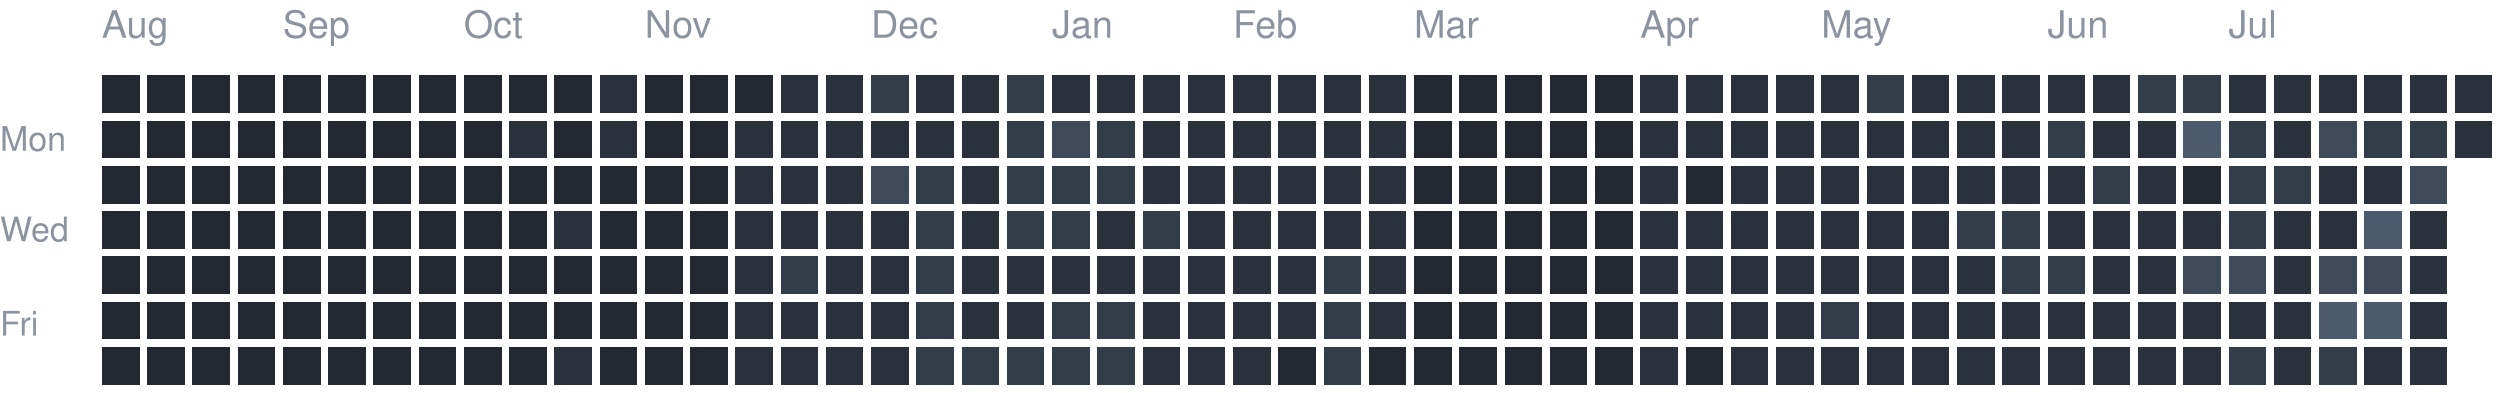
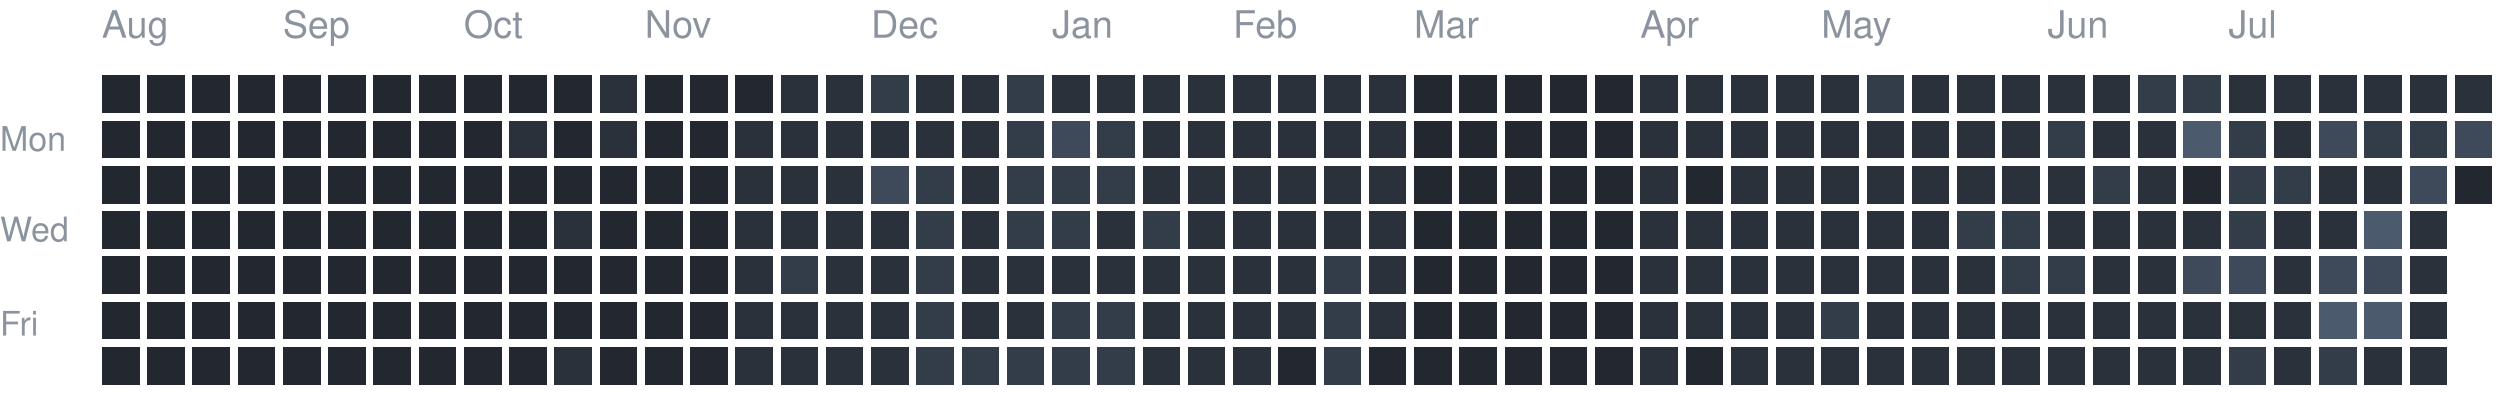
<svg xmlns="http://www.w3.org/2000/svg" version="1.1" width="663" height="104">
  <rect style="fill:#222730;shape-rendering:crispedges" data-score="0" data-date="2025-08-10" x="27" y="20" width="10" height="10" />
  <rect style="fill:#222730;shape-rendering:crispedges" data-score="0" data-date="2025-08-17" x="39" y="20" width="10" height="10" />
  <rect style="fill:#222730;shape-rendering:crispedges" data-score="0" data-date="2025-08-24" x="51" y="20" width="10" height="10" />
  <rect style="fill:#222730;shape-rendering:crispedges" data-score="0" data-date="2025-08-31" x="63" y="20" width="10" height="10" />
  <rect style="fill:#222730;shape-rendering:crispedges" data-score="0" data-date="2025-09-07" x="75" y="20" width="10" height="10" />
  <rect style="fill:#222730;shape-rendering:crispedges" data-score="0" data-date="2025-09-14" x="87" y="20" width="10" height="10" />
  <rect style="fill:#222730;shape-rendering:crispedges" data-score="0" data-date="2025-09-21" x="99" y="20" width="10" height="10" />
  <rect style="fill:#222730;shape-rendering:crispedges" data-score="0" data-date="2025-09-28" x="111" y="20" width="10" height="10" />
  <rect style="fill:#222730;shape-rendering:crispedges" data-score="0" data-date="2025-10-05" x="123" y="20" width="10" height="10" />
  <rect style="fill:#222730;shape-rendering:crispedges" data-score="0" data-date="2025-10-12" x="135" y="20" width="10" height="10" />
  <rect style="fill:#222730;shape-rendering:crispedges" data-score="0" data-date="2025-10-19" x="147" y="20" width="10" height="10" />
  <rect style="fill:#2a313b;shape-rendering:crispedges" data-score="1" data-date="2025-10-26" x="159" y="20" width="10" height="10" />
  <rect style="fill:#222730;shape-rendering:crispedges" data-score="0" data-date="2025-11-02" x="171" y="20" width="10" height="10" />
  <rect style="fill:#222730;shape-rendering:crispedges" data-score="0" data-date="2025-11-09" x="183" y="20" width="10" height="10" />
  <rect style="fill:#222730;shape-rendering:crispedges" data-score="0" data-date="2025-11-16" x="195" y="20" width="10" height="10" />
  <rect style="fill:#2a313b;shape-rendering:crispedges" data-score="1" data-date="2025-11-23" x="207" y="20" width="10" height="10" />
  <rect style="fill:#2a313b;shape-rendering:crispedges" data-score="1" data-date="2025-11-30" x="219" y="20" width="10" height="10" />
  <rect style="fill:#333c49;shape-rendering:crispedges" data-score="2" data-date="2025-12-07" x="231" y="20" width="10" height="10" />
  <rect style="fill:#2a313b;shape-rendering:crispedges" data-score="1" data-date="2025-12-14" x="243" y="20" width="10" height="10" />
  <rect style="fill:#2a313b;shape-rendering:crispedges" data-score="1" data-date="2025-12-21" x="255" y="20" width="10" height="10" />
  <rect style="fill:#333c49;shape-rendering:crispedges" data-score="2" data-date="2025-12-28" x="267" y="20" width="10" height="10" />
  <rect style="fill:#2a313b;shape-rendering:crispedges" data-score="1" data-date="2026-01-04" x="279" y="20" width="10" height="10" />
  <rect style="fill:#2a313b;shape-rendering:crispedges" data-score="1" data-date="2026-01-11" x="291" y="20" width="10" height="10" />
  <rect style="fill:#2a313b;shape-rendering:crispedges" data-score="1" data-date="2026-01-18" x="303" y="20" width="10" height="10" />
  <rect style="fill:#2a313b;shape-rendering:crispedges" data-score="1" data-date="2026-01-25" x="315" y="20" width="10" height="10" />
  <rect style="fill:#2a313b;shape-rendering:crispedges" data-score="1" data-date="2026-02-01" x="327" y="20" width="10" height="10" />
  <rect style="fill:#2a313b;shape-rendering:crispedges" data-score="1" data-date="2026-02-08" x="339" y="20" width="10" height="10" />
  <rect style="fill:#2a313b;shape-rendering:crispedges" data-score="1" data-date="2026-02-15" x="351" y="20" width="10" height="10" />
  <rect style="fill:#2a313b;shape-rendering:crispedges" data-score="1" data-date="2026-02-22" x="363" y="20" width="10" height="10" />
  <rect style="fill:#222730;shape-rendering:crispedges" data-score="0" data-date="2026-03-01" x="375" y="20" width="10" height="10" />
  <rect style="fill:#222730;shape-rendering:crispedges" data-score="0" data-date="2026-03-08" x="387" y="20" width="10" height="10" />
  <rect style="fill:#222730;shape-rendering:crispedges" data-score="0" data-date="2026-03-15" x="399" y="20" width="10" height="10" />
  <rect style="fill:#222730;shape-rendering:crispedges" data-score="0" data-date="2026-03-22" x="411" y="20" width="10" height="10" />
  <rect style="fill:#222730;shape-rendering:crispedges" data-score="0" data-date="2026-03-29" x="423" y="20" width="10" height="10" />
  <rect style="fill:#2a313b;shape-rendering:crispedges" data-score="1" data-date="2026-04-05" x="435" y="20" width="10" height="10" />
  <rect style="fill:#2a313b;shape-rendering:crispedges" data-score="1" data-date="2026-04-12" x="447" y="20" width="10" height="10" />
  <rect style="fill:#2a313b;shape-rendering:crispedges" data-score="1" data-date="2026-04-19" x="459" y="20" width="10" height="10" />
  <rect style="fill:#2a313b;shape-rendering:crispedges" data-score="1" data-date="2026-04-26" x="471" y="20" width="10" height="10" />
  <rect style="fill:#2a313b;shape-rendering:crispedges" data-score="1" data-date="2026-05-03" x="483" y="20" width="10" height="10" />
  <rect style="fill:#333c49;shape-rendering:crispedges" data-score="2" data-date="2026-05-10" x="495" y="20" width="10" height="10" />
  <rect style="fill:#2a313b;shape-rendering:crispedges" data-score="1" data-date="2026-05-17" x="507" y="20" width="10" height="10" />
  <rect style="fill:#2a313b;shape-rendering:crispedges" data-score="1" data-date="2026-05-24" x="519" y="20" width="10" height="10" />
  <rect style="fill:#2a313b;shape-rendering:crispedges" data-score="1" data-date="2026-05-31" x="531" y="20" width="10" height="10" />
  <rect style="fill:#2a313b;shape-rendering:crispedges" data-score="1" data-date="2026-06-07" x="543" y="20" width="10" height="10" />
  <rect style="fill:#2a313b;shape-rendering:crispedges" data-score="1" data-date="2026-06-14" x="555" y="20" width="10" height="10" />
  <rect style="fill:#333c49;shape-rendering:crispedges" data-score="2" data-date="2026-06-21" x="567" y="20" width="10" height="10" />
  <rect style="fill:#333c49;shape-rendering:crispedges" data-score="2" data-date="2026-06-28" x="579" y="20" width="10" height="10" />
  <rect style="fill:#2a313b;shape-rendering:crispedges" data-score="1" data-date="2026-07-05" x="591" y="20" width="10" height="10" />
  <rect style="fill:#2a313b;shape-rendering:crispedges" data-score="1" data-date="2026-07-12" x="603" y="20" width="10" height="10" />
  <rect style="fill:#2a313b;shape-rendering:crispedges" data-score="1" data-date="2026-07-19" x="615" y="20" width="10" height="10" />
  <rect style="fill:#2a313b;shape-rendering:crispedges" data-score="1" data-date="2026-07-26" x="627" y="20" width="10" height="10" />
  <rect style="fill:#2a313b;shape-rendering:crispedges" data-score="1" data-date="2026-08-02" x="639" y="20" width="10" height="10" />
  <rect style="fill:#2a313b;shape-rendering:crispedges" data-score="1" data-date="2026-08-09" x="651" y="20" width="10" height="10" />
  <rect style="fill:#222730;shape-rendering:crispedges" data-score="0" data-date="2025-08-11" x="27" y="32" width="10" height="10" />
  <rect style="fill:#222730;shape-rendering:crispedges" data-score="0" data-date="2025-08-18" x="39" y="32" width="10" height="10" />
  <rect style="fill:#222730;shape-rendering:crispedges" data-score="0" data-date="2025-08-25" x="51" y="32" width="10" height="10" />
  <rect style="fill:#222730;shape-rendering:crispedges" data-score="0" data-date="2025-09-01" x="63" y="32" width="10" height="10" />
  <rect style="fill:#222730;shape-rendering:crispedges" data-score="0" data-date="2025-09-08" x="75" y="32" width="10" height="10" />
  <rect style="fill:#222730;shape-rendering:crispedges" data-score="0" data-date="2025-09-15" x="87" y="32" width="10" height="10" />
  <rect style="fill:#222730;shape-rendering:crispedges" data-score="0" data-date="2025-09-22" x="99" y="32" width="10" height="10" />
  <rect style="fill:#222730;shape-rendering:crispedges" data-score="0" data-date="2025-09-29" x="111" y="32" width="10" height="10" />
  <rect style="fill:#222730;shape-rendering:crispedges" data-score="0" data-date="2025-10-06" x="123" y="32" width="10" height="10" />
  <rect style="fill:#2a313b;shape-rendering:crispedges" data-score="1" data-date="2025-10-13" x="135" y="32" width="10" height="10" />
  <rect style="fill:#222730;shape-rendering:crispedges" data-score="0" data-date="2025-10-20" x="147" y="32" width="10" height="10" />
  <rect style="fill:#2a313b;shape-rendering:crispedges" data-score="1" data-date="2025-10-27" x="159" y="32" width="10" height="10" />
  <rect style="fill:#222730;shape-rendering:crispedges" data-score="0" data-date="2025-11-03" x="171" y="32" width="10" height="10" />
  <rect style="fill:#222730;shape-rendering:crispedges" data-score="0" data-date="2025-11-10" x="183" y="32" width="10" height="10" />
  <rect style="fill:#2a313b;shape-rendering:crispedges" data-score="1" data-date="2025-11-17" x="195" y="32" width="10" height="10" />
  <rect style="fill:#2a313b;shape-rendering:crispedges" data-score="1" data-date="2025-11-24" x="207" y="32" width="10" height="10" />
  <rect style="fill:#2a313b;shape-rendering:crispedges" data-score="1" data-date="2025-12-01" x="219" y="32" width="10" height="10" />
  <rect style="fill:#2a313b;shape-rendering:crispedges" data-score="1" data-date="2025-12-08" x="231" y="32" width="10" height="10" />
  <rect style="fill:#2a313b;shape-rendering:crispedges" data-score="1" data-date="2025-12-15" x="243" y="32" width="10" height="10" />
  <rect style="fill:#2a313b;shape-rendering:crispedges" data-score="1" data-date="2025-12-22" x="255" y="32" width="10" height="10" />
  <rect style="fill:#333c49;shape-rendering:crispedges" data-score="2" data-date="2025-12-29" x="267" y="32" width="10" height="10" />
  <rect style="fill:#3e4959;shape-rendering:crispedges" data-score="3" data-date="2026-01-05" x="279" y="32" width="10" height="10" />
  <rect style="fill:#333c49;shape-rendering:crispedges" data-score="2" data-date="2026-01-12" x="291" y="32" width="10" height="10" />
  <rect style="fill:#2a313b;shape-rendering:crispedges" data-score="1" data-date="2026-01-19" x="303" y="32" width="10" height="10" />
  <rect style="fill:#2a313b;shape-rendering:crispedges" data-score="1" data-date="2026-01-26" x="315" y="32" width="10" height="10" />
  <rect style="fill:#2a313b;shape-rendering:crispedges" data-score="1" data-date="2026-02-02" x="327" y="32" width="10" height="10" />
  <rect style="fill:#2a313b;shape-rendering:crispedges" data-score="1" data-date="2026-02-09" x="339" y="32" width="10" height="10" />
  <rect style="fill:#2a313b;shape-rendering:crispedges" data-score="1" data-date="2026-02-16" x="351" y="32" width="10" height="10" />
  <rect style="fill:#2a313b;shape-rendering:crispedges" data-score="1" data-date="2026-02-23" x="363" y="32" width="10" height="10" />
  <rect style="fill:#222730;shape-rendering:crispedges" data-score="0" data-date="2026-03-02" x="375" y="32" width="10" height="10" />
  <rect style="fill:#222730;shape-rendering:crispedges" data-score="0" data-date="2026-03-09" x="387" y="32" width="10" height="10" />
  <rect style="fill:#222730;shape-rendering:crispedges" data-score="0" data-date="2026-03-16" x="399" y="32" width="10" height="10" />
  <rect style="fill:#222730;shape-rendering:crispedges" data-score="0" data-date="2026-03-23" x="411" y="32" width="10" height="10" />
  <rect style="fill:#222730;shape-rendering:crispedges" data-score="0" data-date="2026-03-30" x="423" y="32" width="10" height="10" />
  <rect style="fill:#2a313b;shape-rendering:crispedges" data-score="1" data-date="2026-04-06" x="435" y="32" width="10" height="10" />
  <rect style="fill:#2a313b;shape-rendering:crispedges" data-score="1" data-date="2026-04-13" x="447" y="32" width="10" height="10" />
  <rect style="fill:#2a313b;shape-rendering:crispedges" data-score="1" data-date="2026-04-20" x="459" y="32" width="10" height="10" />
  <rect style="fill:#2a313b;shape-rendering:crispedges" data-score="1" data-date="2026-04-27" x="471" y="32" width="10" height="10" />
  <rect style="fill:#2a313b;shape-rendering:crispedges" data-score="1" data-date="2026-05-04" x="483" y="32" width="10" height="10" />
  <rect style="fill:#2a313b;shape-rendering:crispedges" data-score="1" data-date="2026-05-11" x="495" y="32" width="10" height="10" />
  <rect style="fill:#2a313b;shape-rendering:crispedges" data-score="1" data-date="2026-05-18" x="507" y="32" width="10" height="10" />
  <rect style="fill:#2a313b;shape-rendering:crispedges" data-score="1" data-date="2026-05-25" x="519" y="32" width="10" height="10" />
  <rect style="fill:#2a313b;shape-rendering:crispedges" data-score="1" data-date="2026-06-01" x="531" y="32" width="10" height="10" />
  <rect style="fill:#333c49;shape-rendering:crispedges" data-score="2" data-date="2026-06-08" x="543" y="32" width="10" height="10" />
  <rect style="fill:#2a313b;shape-rendering:crispedges" data-score="1" data-date="2026-06-15" x="555" y="32" width="10" height="10" />
  <rect style="fill:#2a313b;shape-rendering:crispedges" data-score="1" data-date="2026-06-22" x="567" y="32" width="10" height="10" />
  <rect style="fill:#4b5a6d;shape-rendering:crispedges" data-score="4" data-date="2026-06-29" x="579" y="32" width="10" height="10" />
  <rect style="fill:#333c49;shape-rendering:crispedges" data-score="2" data-date="2026-07-06" x="591" y="32" width="10" height="10" />
  <rect style="fill:#2a313b;shape-rendering:crispedges" data-score="1" data-date="2026-07-13" x="603" y="32" width="10" height="10" />
  <rect style="fill:#3e4959;shape-rendering:crispedges" data-score="3" data-date="2026-07-20" x="615" y="32" width="10" height="10" />
  <rect style="fill:#333c49;shape-rendering:crispedges" data-score="2" data-date="2026-07-27" x="627" y="32" width="10" height="10" />
  <rect style="fill:#333c49;shape-rendering:crispedges" data-score="2" data-date="2026-08-03" x="639" y="32" width="10" height="10" />
-   <rect style="fill:#2a313b;shape-rendering:crispedges" data-score="1" data-date="2026-08-10" x="651" y="32" width="10" height="10" />
+   <rect style="fill:#3e4959;shape-rendering:crispedges" data-score="3" data-date="2026-08-10" x="651" y="32" width="10" height="10" />
  <rect style="fill:#222730;shape-rendering:crispedges" data-score="0" data-date="2025-08-12" x="27" y="44" width="10" height="10" />
  <rect style="fill:#222730;shape-rendering:crispedges" data-score="0" data-date="2025-08-19" x="39" y="44" width="10" height="10" />
  <rect style="fill:#222730;shape-rendering:crispedges" data-score="0" data-date="2025-08-26" x="51" y="44" width="10" height="10" />
  <rect style="fill:#222730;shape-rendering:crispedges" data-score="0" data-date="2025-09-02" x="63" y="44" width="10" height="10" />
  <rect style="fill:#222730;shape-rendering:crispedges" data-score="0" data-date="2025-09-09" x="75" y="44" width="10" height="10" />
  <rect style="fill:#222730;shape-rendering:crispedges" data-score="0" data-date="2025-09-16" x="87" y="44" width="10" height="10" />
  <rect style="fill:#222730;shape-rendering:crispedges" data-score="0" data-date="2025-09-23" x="99" y="44" width="10" height="10" />
  <rect style="fill:#222730;shape-rendering:crispedges" data-score="0" data-date="2025-09-30" x="111" y="44" width="10" height="10" />
  <rect style="fill:#222730;shape-rendering:crispedges" data-score="0" data-date="2025-10-07" x="123" y="44" width="10" height="10" />
  <rect style="fill:#222730;shape-rendering:crispedges" data-score="0" data-date="2025-10-14" x="135" y="44" width="10" height="10" />
  <rect style="fill:#222730;shape-rendering:crispedges" data-score="0" data-date="2025-10-21" x="147" y="44" width="10" height="10" />
  <rect style="fill:#222730;shape-rendering:crispedges" data-score="0" data-date="2025-10-28" x="159" y="44" width="10" height="10" />
  <rect style="fill:#222730;shape-rendering:crispedges" data-score="0" data-date="2025-11-04" x="171" y="44" width="10" height="10" />
  <rect style="fill:#222730;shape-rendering:crispedges" data-score="0" data-date="2025-11-11" x="183" y="44" width="10" height="10" />
  <rect style="fill:#2a313b;shape-rendering:crispedges" data-score="1" data-date="2025-11-18" x="195" y="44" width="10" height="10" />
  <rect style="fill:#2a313b;shape-rendering:crispedges" data-score="1" data-date="2025-11-25" x="207" y="44" width="10" height="10" />
  <rect style="fill:#2a313b;shape-rendering:crispedges" data-score="1" data-date="2025-12-02" x="219" y="44" width="10" height="10" />
  <rect style="fill:#3e4959;shape-rendering:crispedges" data-score="3" data-date="2025-12-09" x="231" y="44" width="10" height="10" />
  <rect style="fill:#333c49;shape-rendering:crispedges" data-score="2" data-date="2025-12-16" x="243" y="44" width="10" height="10" />
  <rect style="fill:#2a313b;shape-rendering:crispedges" data-score="1" data-date="2025-12-23" x="255" y="44" width="10" height="10" />
  <rect style="fill:#333c49;shape-rendering:crispedges" data-score="2" data-date="2025-12-30" x="267" y="44" width="10" height="10" />
  <rect style="fill:#333c49;shape-rendering:crispedges" data-score="2" data-date="2026-01-06" x="279" y="44" width="10" height="10" />
  <rect style="fill:#333c49;shape-rendering:crispedges" data-score="2" data-date="2026-01-13" x="291" y="44" width="10" height="10" />
  <rect style="fill:#2a313b;shape-rendering:crispedges" data-score="1" data-date="2026-01-20" x="303" y="44" width="10" height="10" />
  <rect style="fill:#2a313b;shape-rendering:crispedges" data-score="1" data-date="2026-01-27" x="315" y="44" width="10" height="10" />
  <rect style="fill:#2a313b;shape-rendering:crispedges" data-score="1" data-date="2026-02-03" x="327" y="44" width="10" height="10" />
  <rect style="fill:#2a313b;shape-rendering:crispedges" data-score="1" data-date="2026-02-10" x="339" y="44" width="10" height="10" />
  <rect style="fill:#2a313b;shape-rendering:crispedges" data-score="1" data-date="2026-02-17" x="351" y="44" width="10" height="10" />
  <rect style="fill:#2a313b;shape-rendering:crispedges" data-score="1" data-date="2026-02-24" x="363" y="44" width="10" height="10" />
  <rect style="fill:#222730;shape-rendering:crispedges" data-score="0" data-date="2026-03-03" x="375" y="44" width="10" height="10" />
  <rect style="fill:#222730;shape-rendering:crispedges" data-score="0" data-date="2026-03-10" x="387" y="44" width="10" height="10" />
  <rect style="fill:#222730;shape-rendering:crispedges" data-score="0" data-date="2026-03-17" x="399" y="44" width="10" height="10" />
  <rect style="fill:#222730;shape-rendering:crispedges" data-score="0" data-date="2026-03-24" x="411" y="44" width="10" height="10" />
  <rect style="fill:#222730;shape-rendering:crispedges" data-score="0" data-date="2026-03-31" x="423" y="44" width="10" height="10" />
  <rect style="fill:#2a313b;shape-rendering:crispedges" data-score="1" data-date="2026-04-07" x="435" y="44" width="10" height="10" />
  <rect style="fill:#222730;shape-rendering:crispedges" data-score="0" data-date="2026-04-14" x="447" y="44" width="10" height="10" />
  <rect style="fill:#2a313b;shape-rendering:crispedges" data-score="1" data-date="2026-04-21" x="459" y="44" width="10" height="10" />
  <rect style="fill:#2a313b;shape-rendering:crispedges" data-score="1" data-date="2026-04-28" x="471" y="44" width="10" height="10" />
  <rect style="fill:#2a313b;shape-rendering:crispedges" data-score="1" data-date="2026-05-05" x="483" y="44" width="10" height="10" />
  <rect style="fill:#2a313b;shape-rendering:crispedges" data-score="1" data-date="2026-05-12" x="495" y="44" width="10" height="10" />
  <rect style="fill:#2a313b;shape-rendering:crispedges" data-score="1" data-date="2026-05-19" x="507" y="44" width="10" height="10" />
  <rect style="fill:#2a313b;shape-rendering:crispedges" data-score="1" data-date="2026-05-26" x="519" y="44" width="10" height="10" />
  <rect style="fill:#2a313b;shape-rendering:crispedges" data-score="1" data-date="2026-06-02" x="531" y="44" width="10" height="10" />
  <rect style="fill:#2a313b;shape-rendering:crispedges" data-score="1" data-date="2026-06-09" x="543" y="44" width="10" height="10" />
  <rect style="fill:#333c49;shape-rendering:crispedges" data-score="2" data-date="2026-06-16" x="555" y="44" width="10" height="10" />
  <rect style="fill:#2a313b;shape-rendering:crispedges" data-score="1" data-date="2026-06-23" x="567" y="44" width="10" height="10" />
  <rect style="fill:#222730;shape-rendering:crispedges" data-score="0" data-date="2026-06-30" x="579" y="44" width="10" height="10" />
  <rect style="fill:#333c49;shape-rendering:crispedges" data-score="2" data-date="2026-07-07" x="591" y="44" width="10" height="10" />
  <rect style="fill:#333c49;shape-rendering:crispedges" data-score="2" data-date="2026-07-14" x="603" y="44" width="10" height="10" />
  <rect style="fill:#2a313b;shape-rendering:crispedges" data-score="1" data-date="2026-07-21" x="615" y="44" width="10" height="10" />
  <rect style="fill:#2a313b;shape-rendering:crispedges" data-score="1" data-date="2026-07-28" x="627" y="44" width="10" height="10" />
  <rect style="fill:#3e4959;shape-rendering:crispedges" data-score="3" data-date="2026-08-04" x="639" y="44" width="10" height="10" />
+   <rect style="fill:#222730;shape-rendering:crispedges" data-score="0" data-date="2026-08-11" x="651" y="44" width="10" height="10" />
  <rect style="fill:#222730;shape-rendering:crispedges" data-score="0" data-date="2025-08-13" x="27" y="56" width="10" height="10" />
  <rect style="fill:#222730;shape-rendering:crispedges" data-score="0" data-date="2025-08-20" x="39" y="56" width="10" height="10" />
  <rect style="fill:#222730;shape-rendering:crispedges" data-score="0" data-date="2025-08-27" x="51" y="56" width="10" height="10" />
  <rect style="fill:#222730;shape-rendering:crispedges" data-score="0" data-date="2025-09-03" x="63" y="56" width="10" height="10" />
  <rect style="fill:#222730;shape-rendering:crispedges" data-score="0" data-date="2025-09-10" x="75" y="56" width="10" height="10" />
  <rect style="fill:#222730;shape-rendering:crispedges" data-score="0" data-date="2025-09-17" x="87" y="56" width="10" height="10" />
  <rect style="fill:#222730;shape-rendering:crispedges" data-score="0" data-date="2025-09-24" x="99" y="56" width="10" height="10" />
  <rect style="fill:#222730;shape-rendering:crispedges" data-score="0" data-date="2025-10-01" x="111" y="56" width="10" height="10" />
  <rect style="fill:#222730;shape-rendering:crispedges" data-score="0" data-date="2025-10-08" x="123" y="56" width="10" height="10" />
  <rect style="fill:#222730;shape-rendering:crispedges" data-score="0" data-date="2025-10-15" x="135" y="56" width="10" height="10" />
  <rect style="fill:#2a313b;shape-rendering:crispedges" data-score="1" data-date="2025-10-22" x="147" y="56" width="10" height="10" />
  <rect style="fill:#222730;shape-rendering:crispedges" data-score="0" data-date="2025-10-29" x="159" y="56" width="10" height="10" />
  <rect style="fill:#222730;shape-rendering:crispedges" data-score="0" data-date="2025-11-05" x="171" y="56" width="10" height="10" />
  <rect style="fill:#222730;shape-rendering:crispedges" data-score="0" data-date="2025-11-12" x="183" y="56" width="10" height="10" />
  <rect style="fill:#2a313b;shape-rendering:crispedges" data-score="1" data-date="2025-11-19" x="195" y="56" width="10" height="10" />
  <rect style="fill:#2a313b;shape-rendering:crispedges" data-score="1" data-date="2025-11-26" x="207" y="56" width="10" height="10" />
  <rect style="fill:#2a313b;shape-rendering:crispedges" data-score="1" data-date="2025-12-03" x="219" y="56" width="10" height="10" />
  <rect style="fill:#2a313b;shape-rendering:crispedges" data-score="1" data-date="2025-12-10" x="231" y="56" width="10" height="10" />
  <rect style="fill:#333c49;shape-rendering:crispedges" data-score="2" data-date="2025-12-17" x="243" y="56" width="10" height="10" />
  <rect style="fill:#2a313b;shape-rendering:crispedges" data-score="1" data-date="2025-12-24" x="255" y="56" width="10" height="10" />
  <rect style="fill:#333c49;shape-rendering:crispedges" data-score="2" data-date="2025-12-31" x="267" y="56" width="10" height="10" />
  <rect style="fill:#333c49;shape-rendering:crispedges" data-score="2" data-date="2026-01-07" x="279" y="56" width="10" height="10" />
  <rect style="fill:#2a313b;shape-rendering:crispedges" data-score="1" data-date="2026-01-14" x="291" y="56" width="10" height="10" />
  <rect style="fill:#333c49;shape-rendering:crispedges" data-score="2" data-date="2026-01-21" x="303" y="56" width="10" height="10" />
  <rect style="fill:#2a313b;shape-rendering:crispedges" data-score="1" data-date="2026-01-28" x="315" y="56" width="10" height="10" />
  <rect style="fill:#2a313b;shape-rendering:crispedges" data-score="1" data-date="2026-02-04" x="327" y="56" width="10" height="10" />
  <rect style="fill:#2a313b;shape-rendering:crispedges" data-score="1" data-date="2026-02-11" x="339" y="56" width="10" height="10" />
  <rect style="fill:#2a313b;shape-rendering:crispedges" data-score="1" data-date="2026-02-18" x="351" y="56" width="10" height="10" />
  <rect style="fill:#2a313b;shape-rendering:crispedges" data-score="1" data-date="2026-02-25" x="363" y="56" width="10" height="10" />
  <rect style="fill:#222730;shape-rendering:crispedges" data-score="0" data-date="2026-03-04" x="375" y="56" width="10" height="10" />
  <rect style="fill:#222730;shape-rendering:crispedges" data-score="0" data-date="2026-03-11" x="387" y="56" width="10" height="10" />
  <rect style="fill:#222730;shape-rendering:crispedges" data-score="0" data-date="2026-03-18" x="399" y="56" width="10" height="10" />
  <rect style="fill:#222730;shape-rendering:crispedges" data-score="0" data-date="2026-03-25" x="411" y="56" width="10" height="10" />
  <rect style="fill:#222730;shape-rendering:crispedges" data-score="0" data-date="2026-04-01" x="423" y="56" width="10" height="10" />
  <rect style="fill:#2a313b;shape-rendering:crispedges" data-score="1" data-date="2026-04-08" x="435" y="56" width="10" height="10" />
  <rect style="fill:#2a313b;shape-rendering:crispedges" data-score="1" data-date="2026-04-15" x="447" y="56" width="10" height="10" />
  <rect style="fill:#2a313b;shape-rendering:crispedges" data-score="1" data-date="2026-04-22" x="459" y="56" width="10" height="10" />
  <rect style="fill:#2a313b;shape-rendering:crispedges" data-score="1" data-date="2026-04-29" x="471" y="56" width="10" height="10" />
  <rect style="fill:#2a313b;shape-rendering:crispedges" data-score="1" data-date="2026-05-06" x="483" y="56" width="10" height="10" />
  <rect style="fill:#2a313b;shape-rendering:crispedges" data-score="1" data-date="2026-05-13" x="495" y="56" width="10" height="10" />
  <rect style="fill:#2a313b;shape-rendering:crispedges" data-score="1" data-date="2026-05-20" x="507" y="56" width="10" height="10" />
  <rect style="fill:#333c49;shape-rendering:crispedges" data-score="2" data-date="2026-05-27" x="519" y="56" width="10" height="10" />
  <rect style="fill:#333c49;shape-rendering:crispedges" data-score="2" data-date="2026-06-03" x="531" y="56" width="10" height="10" />
  <rect style="fill:#2a313b;shape-rendering:crispedges" data-score="1" data-date="2026-06-10" x="543" y="56" width="10" height="10" />
  <rect style="fill:#2a313b;shape-rendering:crispedges" data-score="1" data-date="2026-06-17" x="555" y="56" width="10" height="10" />
  <rect style="fill:#2a313b;shape-rendering:crispedges" data-score="1" data-date="2026-06-24" x="567" y="56" width="10" height="10" />
  <rect style="fill:#2a313b;shape-rendering:crispedges" data-score="1" data-date="2026-07-01" x="579" y="56" width="10" height="10" />
  <rect style="fill:#333c49;shape-rendering:crispedges" data-score="2" data-date="2026-07-08" x="591" y="56" width="10" height="10" />
  <rect style="fill:#2a313b;shape-rendering:crispedges" data-score="1" data-date="2026-07-15" x="603" y="56" width="10" height="10" />
  <rect style="fill:#2a313b;shape-rendering:crispedges" data-score="1" data-date="2026-07-22" x="615" y="56" width="10" height="10" />
  <rect style="fill:#4b5a6d;shape-rendering:crispedges" data-score="4" data-date="2026-07-29" x="627" y="56" width="10" height="10" />
  <rect style="fill:#2a313b;shape-rendering:crispedges" data-score="1" data-date="2026-08-05" x="639" y="56" width="10" height="10" />
  <rect style="fill:#222730;shape-rendering:crispedges" data-score="0" data-date="2025-08-14" x="27" y="68" width="10" height="10" />
  <rect style="fill:#222730;shape-rendering:crispedges" data-score="0" data-date="2025-08-21" x="39" y="68" width="10" height="10" />
  <rect style="fill:#222730;shape-rendering:crispedges" data-score="0" data-date="2025-08-28" x="51" y="68" width="10" height="10" />
  <rect style="fill:#222730;shape-rendering:crispedges" data-score="0" data-date="2025-09-04" x="63" y="68" width="10" height="10" />
  <rect style="fill:#222730;shape-rendering:crispedges" data-score="0" data-date="2025-09-11" x="75" y="68" width="10" height="10" />
  <rect style="fill:#222730;shape-rendering:crispedges" data-score="0" data-date="2025-09-18" x="87" y="68" width="10" height="10" />
  <rect style="fill:#222730;shape-rendering:crispedges" data-score="0" data-date="2025-09-25" x="99" y="68" width="10" height="10" />
  <rect style="fill:#222730;shape-rendering:crispedges" data-score="0" data-date="2025-10-02" x="111" y="68" width="10" height="10" />
  <rect style="fill:#222730;shape-rendering:crispedges" data-score="0" data-date="2025-10-09" x="123" y="68" width="10" height="10" />
  <rect style="fill:#222730;shape-rendering:crispedges" data-score="0" data-date="2025-10-16" x="135" y="68" width="10" height="10" />
  <rect style="fill:#222730;shape-rendering:crispedges" data-score="0" data-date="2025-10-23" x="147" y="68" width="10" height="10" />
  <rect style="fill:#222730;shape-rendering:crispedges" data-score="0" data-date="2025-10-30" x="159" y="68" width="10" height="10" />
  <rect style="fill:#222730;shape-rendering:crispedges" data-score="0" data-date="2025-11-06" x="171" y="68" width="10" height="10" />
  <rect style="fill:#222730;shape-rendering:crispedges" data-score="0" data-date="2025-11-13" x="183" y="68" width="10" height="10" />
  <rect style="fill:#2a313b;shape-rendering:crispedges" data-score="1" data-date="2025-11-20" x="195" y="68" width="10" height="10" />
  <rect style="fill:#333c49;shape-rendering:crispedges" data-score="2" data-date="2025-11-27" x="207" y="68" width="10" height="10" />
  <rect style="fill:#2a313b;shape-rendering:crispedges" data-score="1" data-date="2025-12-04" x="219" y="68" width="10" height="10" />
  <rect style="fill:#2a313b;shape-rendering:crispedges" data-score="1" data-date="2025-12-11" x="231" y="68" width="10" height="10" />
  <rect style="fill:#333c49;shape-rendering:crispedges" data-score="2" data-date="2025-12-18" x="243" y="68" width="10" height="10" />
  <rect style="fill:#2a313b;shape-rendering:crispedges" data-score="1" data-date="2025-12-25" x="255" y="68" width="10" height="10" />
  <rect style="fill:#2a313b;shape-rendering:crispedges" data-score="1" data-date="2026-01-01" x="267" y="68" width="10" height="10" />
  <rect style="fill:#2a313b;shape-rendering:crispedges" data-score="1" data-date="2026-01-08" x="279" y="68" width="10" height="10" />
  <rect style="fill:#2a313b;shape-rendering:crispedges" data-score="1" data-date="2026-01-15" x="291" y="68" width="10" height="10" />
  <rect style="fill:#2a313b;shape-rendering:crispedges" data-score="1" data-date="2026-01-22" x="303" y="68" width="10" height="10" />
  <rect style="fill:#2a313b;shape-rendering:crispedges" data-score="1" data-date="2026-01-29" x="315" y="68" width="10" height="10" />
  <rect style="fill:#2a313b;shape-rendering:crispedges" data-score="1" data-date="2026-02-05" x="327" y="68" width="10" height="10" />
  <rect style="fill:#2a313b;shape-rendering:crispedges" data-score="1" data-date="2026-02-12" x="339" y="68" width="10" height="10" />
  <rect style="fill:#333c49;shape-rendering:crispedges" data-score="2" data-date="2026-02-19" x="351" y="68" width="10" height="10" />
  <rect style="fill:#2a313b;shape-rendering:crispedges" data-score="1" data-date="2026-02-26" x="363" y="68" width="10" height="10" />
  <rect style="fill:#222730;shape-rendering:crispedges" data-score="0" data-date="2026-03-05" x="375" y="68" width="10" height="10" />
  <rect style="fill:#222730;shape-rendering:crispedges" data-score="0" data-date="2026-03-12" x="387" y="68" width="10" height="10" />
  <rect style="fill:#222730;shape-rendering:crispedges" data-score="0" data-date="2026-03-19" x="399" y="68" width="10" height="10" />
  <rect style="fill:#222730;shape-rendering:crispedges" data-score="0" data-date="2026-03-26" x="411" y="68" width="10" height="10" />
  <rect style="fill:#222730;shape-rendering:crispedges" data-score="0" data-date="2026-04-02" x="423" y="68" width="10" height="10" />
  <rect style="fill:#2a313b;shape-rendering:crispedges" data-score="1" data-date="2026-04-09" x="435" y="68" width="10" height="10" />
  <rect style="fill:#2a313b;shape-rendering:crispedges" data-score="1" data-date="2026-04-16" x="447" y="68" width="10" height="10" />
  <rect style="fill:#2a313b;shape-rendering:crispedges" data-score="1" data-date="2026-04-23" x="459" y="68" width="10" height="10" />
  <rect style="fill:#2a313b;shape-rendering:crispedges" data-score="1" data-date="2026-04-30" x="471" y="68" width="10" height="10" />
  <rect style="fill:#2a313b;shape-rendering:crispedges" data-score="1" data-date="2026-05-07" x="483" y="68" width="10" height="10" />
  <rect style="fill:#2a313b;shape-rendering:crispedges" data-score="1" data-date="2026-05-14" x="495" y="68" width="10" height="10" />
  <rect style="fill:#2a313b;shape-rendering:crispedges" data-score="1" data-date="2026-05-21" x="507" y="68" width="10" height="10" />
  <rect style="fill:#2a313b;shape-rendering:crispedges" data-score="1" data-date="2026-05-28" x="519" y="68" width="10" height="10" />
  <rect style="fill:#333c49;shape-rendering:crispedges" data-score="2" data-date="2026-06-04" x="531" y="68" width="10" height="10" />
  <rect style="fill:#333c49;shape-rendering:crispedges" data-score="2" data-date="2026-06-11" x="543" y="68" width="10" height="10" />
  <rect style="fill:#2a313b;shape-rendering:crispedges" data-score="1" data-date="2026-06-18" x="555" y="68" width="10" height="10" />
  <rect style="fill:#2a313b;shape-rendering:crispedges" data-score="1" data-date="2026-06-25" x="567" y="68" width="10" height="10" />
  <rect style="fill:#3e4959;shape-rendering:crispedges" data-score="3" data-date="2026-07-02" x="579" y="68" width="10" height="10" />
  <rect style="fill:#3e4959;shape-rendering:crispedges" data-score="3" data-date="2026-07-09" x="591" y="68" width="10" height="10" />
  <rect style="fill:#2a313b;shape-rendering:crispedges" data-score="1" data-date="2026-07-16" x="603" y="68" width="10" height="10" />
  <rect style="fill:#3e4959;shape-rendering:crispedges" data-score="3" data-date="2026-07-23" x="615" y="68" width="10" height="10" />
  <rect style="fill:#3e4959;shape-rendering:crispedges" data-score="3" data-date="2026-07-30" x="627" y="68" width="10" height="10" />
  <rect style="fill:#2a313b;shape-rendering:crispedges" data-score="1" data-date="2026-08-06" x="639" y="68" width="10" height="10" />
  <rect style="fill:#222730;shape-rendering:crispedges" data-score="0" data-date="2025-08-15" x="27" y="80" width="10" height="10" />
  <rect style="fill:#222730;shape-rendering:crispedges" data-score="0" data-date="2025-08-22" x="39" y="80" width="10" height="10" />
  <rect style="fill:#222730;shape-rendering:crispedges" data-score="0" data-date="2025-08-29" x="51" y="80" width="10" height="10" />
  <rect style="fill:#222730;shape-rendering:crispedges" data-score="0" data-date="2025-09-05" x="63" y="80" width="10" height="10" />
  <rect style="fill:#222730;shape-rendering:crispedges" data-score="0" data-date="2025-09-12" x="75" y="80" width="10" height="10" />
  <rect style="fill:#222730;shape-rendering:crispedges" data-score="0" data-date="2025-09-19" x="87" y="80" width="10" height="10" />
  <rect style="fill:#222730;shape-rendering:crispedges" data-score="0" data-date="2025-09-26" x="99" y="80" width="10" height="10" />
  <rect style="fill:#222730;shape-rendering:crispedges" data-score="0" data-date="2025-10-03" x="111" y="80" width="10" height="10" />
  <rect style="fill:#222730;shape-rendering:crispedges" data-score="0" data-date="2025-10-10" x="123" y="80" width="10" height="10" />
  <rect style="fill:#222730;shape-rendering:crispedges" data-score="0" data-date="2025-10-17" x="135" y="80" width="10" height="10" />
  <rect style="fill:#222730;shape-rendering:crispedges" data-score="0" data-date="2025-10-24" x="147" y="80" width="10" height="10" />
  <rect style="fill:#222730;shape-rendering:crispedges" data-score="0" data-date="2025-10-31" x="159" y="80" width="10" height="10" />
  <rect style="fill:#222730;shape-rendering:crispedges" data-score="0" data-date="2025-11-07" x="171" y="80" width="10" height="10" />
  <rect style="fill:#222730;shape-rendering:crispedges" data-score="0" data-date="2025-11-14" x="183" y="80" width="10" height="10" />
  <rect style="fill:#2a313b;shape-rendering:crispedges" data-score="1" data-date="2025-11-21" x="195" y="80" width="10" height="10" />
  <rect style="fill:#2a313b;shape-rendering:crispedges" data-score="1" data-date="2025-11-28" x="207" y="80" width="10" height="10" />
  <rect style="fill:#2a313b;shape-rendering:crispedges" data-score="1" data-date="2025-12-05" x="219" y="80" width="10" height="10" />
  <rect style="fill:#2a313b;shape-rendering:crispedges" data-score="1" data-date="2025-12-12" x="231" y="80" width="10" height="10" />
  <rect style="fill:#333c49;shape-rendering:crispedges" data-score="2" data-date="2025-12-19" x="243" y="80" width="10" height="10" />
  <rect style="fill:#2a313b;shape-rendering:crispedges" data-score="1" data-date="2025-12-26" x="255" y="80" width="10" height="10" />
  <rect style="fill:#2a313b;shape-rendering:crispedges" data-score="1" data-date="2026-01-02" x="267" y="80" width="10" height="10" />
  <rect style="fill:#333c49;shape-rendering:crispedges" data-score="2" data-date="2026-01-09" x="279" y="80" width="10" height="10" />
  <rect style="fill:#333c49;shape-rendering:crispedges" data-score="2" data-date="2026-01-16" x="291" y="80" width="10" height="10" />
  <rect style="fill:#2a313b;shape-rendering:crispedges" data-score="1" data-date="2026-01-23" x="303" y="80" width="10" height="10" />
  <rect style="fill:#2a313b;shape-rendering:crispedges" data-score="1" data-date="2026-01-30" x="315" y="80" width="10" height="10" />
  <rect style="fill:#2a313b;shape-rendering:crispedges" data-score="1" data-date="2026-02-06" x="327" y="80" width="10" height="10" />
  <rect style="fill:#2a313b;shape-rendering:crispedges" data-score="1" data-date="2026-02-13" x="339" y="80" width="10" height="10" />
  <rect style="fill:#333c49;shape-rendering:crispedges" data-score="2" data-date="2026-02-20" x="351" y="80" width="10" height="10" />
  <rect style="fill:#2a313b;shape-rendering:crispedges" data-score="1" data-date="2026-02-27" x="363" y="80" width="10" height="10" />
  <rect style="fill:#222730;shape-rendering:crispedges" data-score="0" data-date="2026-03-06" x="375" y="80" width="10" height="10" />
  <rect style="fill:#222730;shape-rendering:crispedges" data-score="0" data-date="2026-03-13" x="387" y="80" width="10" height="10" />
  <rect style="fill:#222730;shape-rendering:crispedges" data-score="0" data-date="2026-03-20" x="399" y="80" width="10" height="10" />
  <rect style="fill:#222730;shape-rendering:crispedges" data-score="0" data-date="2026-03-27" x="411" y="80" width="10" height="10" />
  <rect style="fill:#222730;shape-rendering:crispedges" data-score="0" data-date="2026-04-03" x="423" y="80" width="10" height="10" />
  <rect style="fill:#2a313b;shape-rendering:crispedges" data-score="1" data-date="2026-04-10" x="435" y="80" width="10" height="10" />
  <rect style="fill:#2a313b;shape-rendering:crispedges" data-score="1" data-date="2026-04-17" x="447" y="80" width="10" height="10" />
  <rect style="fill:#2a313b;shape-rendering:crispedges" data-score="1" data-date="2026-04-24" x="459" y="80" width="10" height="10" />
  <rect style="fill:#2a313b;shape-rendering:crispedges" data-score="1" data-date="2026-05-01" x="471" y="80" width="10" height="10" />
  <rect style="fill:#333c49;shape-rendering:crispedges" data-score="2" data-date="2026-05-08" x="483" y="80" width="10" height="10" />
  <rect style="fill:#2a313b;shape-rendering:crispedges" data-score="1" data-date="2026-05-15" x="495" y="80" width="10" height="10" />
  <rect style="fill:#2a313b;shape-rendering:crispedges" data-score="1" data-date="2026-05-22" x="507" y="80" width="10" height="10" />
  <rect style="fill:#2a313b;shape-rendering:crispedges" data-score="1" data-date="2026-05-29" x="519" y="80" width="10" height="10" />
  <rect style="fill:#2a313b;shape-rendering:crispedges" data-score="1" data-date="2026-06-05" x="531" y="80" width="10" height="10" />
  <rect style="fill:#2a313b;shape-rendering:crispedges" data-score="1" data-date="2026-06-12" x="543" y="80" width="10" height="10" />
  <rect style="fill:#2a313b;shape-rendering:crispedges" data-score="1" data-date="2026-06-19" x="555" y="80" width="10" height="10" />
  <rect style="fill:#2a313b;shape-rendering:crispedges" data-score="1" data-date="2026-06-26" x="567" y="80" width="10" height="10" />
  <rect style="fill:#2a313b;shape-rendering:crispedges" data-score="1" data-date="2026-07-03" x="579" y="80" width="10" height="10" />
  <rect style="fill:#2a313b;shape-rendering:crispedges" data-score="1" data-date="2026-07-10" x="591" y="80" width="10" height="10" />
  <rect style="fill:#2a313b;shape-rendering:crispedges" data-score="1" data-date="2026-07-17" x="603" y="80" width="10" height="10" />
  <rect style="fill:#4b5a6d;shape-rendering:crispedges" data-score="4" data-date="2026-07-24" x="615" y="80" width="10" height="10" />
  <rect style="fill:#4b5a6d;shape-rendering:crispedges" data-score="4" data-date="2026-07-31" x="627" y="80" width="10" height="10" />
  <rect style="fill:#2a313b;shape-rendering:crispedges" data-score="1" data-date="2026-08-07" x="639" y="80" width="10" height="10" />
  <rect style="fill:#222730;shape-rendering:crispedges" data-score="0" data-date="2025-08-16" x="27" y="92" width="10" height="10" />
  <rect style="fill:#222730;shape-rendering:crispedges" data-score="0" data-date="2025-08-23" x="39" y="92" width="10" height="10" />
  <rect style="fill:#222730;shape-rendering:crispedges" data-score="0" data-date="2025-08-30" x="51" y="92" width="10" height="10" />
  <rect style="fill:#222730;shape-rendering:crispedges" data-score="0" data-date="2025-09-06" x="63" y="92" width="10" height="10" />
  <rect style="fill:#222730;shape-rendering:crispedges" data-score="0" data-date="2025-09-13" x="75" y="92" width="10" height="10" />
  <rect style="fill:#222730;shape-rendering:crispedges" data-score="0" data-date="2025-09-20" x="87" y="92" width="10" height="10" />
  <rect style="fill:#222730;shape-rendering:crispedges" data-score="0" data-date="2025-09-27" x="99" y="92" width="10" height="10" />
  <rect style="fill:#222730;shape-rendering:crispedges" data-score="0" data-date="2025-10-04" x="111" y="92" width="10" height="10" />
  <rect style="fill:#222730;shape-rendering:crispedges" data-score="0" data-date="2025-10-11" x="123" y="92" width="10" height="10" />
  <rect style="fill:#222730;shape-rendering:crispedges" data-score="0" data-date="2025-10-18" x="135" y="92" width="10" height="10" />
  <rect style="fill:#2a313b;shape-rendering:crispedges" data-score="1" data-date="2025-10-25" x="147" y="92" width="10" height="10" />
  <rect style="fill:#222730;shape-rendering:crispedges" data-score="0" data-date="2025-11-01" x="159" y="92" width="10" height="10" />
  <rect style="fill:#222730;shape-rendering:crispedges" data-score="0" data-date="2025-11-08" x="171" y="92" width="10" height="10" />
  <rect style="fill:#222730;shape-rendering:crispedges" data-score="0" data-date="2025-11-15" x="183" y="92" width="10" height="10" />
  <rect style="fill:#2a313b;shape-rendering:crispedges" data-score="1" data-date="2025-11-22" x="195" y="92" width="10" height="10" />
  <rect style="fill:#2a313b;shape-rendering:crispedges" data-score="1" data-date="2025-11-29" x="207" y="92" width="10" height="10" />
  <rect style="fill:#2a313b;shape-rendering:crispedges" data-score="1" data-date="2025-12-06" x="219" y="92" width="10" height="10" />
  <rect style="fill:#2a313b;shape-rendering:crispedges" data-score="1" data-date="2025-12-13" x="231" y="92" width="10" height="10" />
  <rect style="fill:#333c49;shape-rendering:crispedges" data-score="2" data-date="2025-12-20" x="243" y="92" width="10" height="10" />
  <rect style="fill:#333c49;shape-rendering:crispedges" data-score="2" data-date="2025-12-27" x="255" y="92" width="10" height="10" />
  <rect style="fill:#333c49;shape-rendering:crispedges" data-score="2" data-date="2026-01-03" x="267" y="92" width="10" height="10" />
  <rect style="fill:#333c49;shape-rendering:crispedges" data-score="2" data-date="2026-01-10" x="279" y="92" width="10" height="10" />
  <rect style="fill:#333c49;shape-rendering:crispedges" data-score="2" data-date="2026-01-17" x="291" y="92" width="10" height="10" />
  <rect style="fill:#2a313b;shape-rendering:crispedges" data-score="1" data-date="2026-01-24" x="303" y="92" width="10" height="10" />
  <rect style="fill:#2a313b;shape-rendering:crispedges" data-score="1" data-date="2026-01-31" x="315" y="92" width="10" height="10" />
  <rect style="fill:#2a313b;shape-rendering:crispedges" data-score="1" data-date="2026-02-07" x="327" y="92" width="10" height="10" />
  <rect style="fill:#222730;shape-rendering:crispedges" data-score="0" data-date="2026-02-14" x="339" y="92" width="10" height="10" />
  <rect style="fill:#333c49;shape-rendering:crispedges" data-score="2" data-date="2026-02-21" x="351" y="92" width="10" height="10" />
  <rect style="fill:#222730;shape-rendering:crispedges" data-score="0" data-date="2026-02-28" x="363" y="92" width="10" height="10" />
  <rect style="fill:#222730;shape-rendering:crispedges" data-score="0" data-date="2026-03-07" x="375" y="92" width="10" height="10" />
  <rect style="fill:#222730;shape-rendering:crispedges" data-score="0" data-date="2026-03-14" x="387" y="92" width="10" height="10" />
  <rect style="fill:#222730;shape-rendering:crispedges" data-score="0" data-date="2026-03-21" x="399" y="92" width="10" height="10" />
  <rect style="fill:#222730;shape-rendering:crispedges" data-score="0" data-date="2026-03-28" x="411" y="92" width="10" height="10" />
  <rect style="fill:#222730;shape-rendering:crispedges" data-score="0" data-date="2026-04-04" x="423" y="92" width="10" height="10" />
  <rect style="fill:#2a313b;shape-rendering:crispedges" data-score="1" data-date="2026-04-11" x="435" y="92" width="10" height="10" />
  <rect style="fill:#222730;shape-rendering:crispedges" data-score="0" data-date="2026-04-18" x="447" y="92" width="10" height="10" />
  <rect style="fill:#2a313b;shape-rendering:crispedges" data-score="1" data-date="2026-04-25" x="459" y="92" width="10" height="10" />
  <rect style="fill:#2a313b;shape-rendering:crispedges" data-score="1" data-date="2026-05-02" x="471" y="92" width="10" height="10" />
  <rect style="fill:#2a313b;shape-rendering:crispedges" data-score="1" data-date="2026-05-09" x="483" y="92" width="10" height="10" />
  <rect style="fill:#2a313b;shape-rendering:crispedges" data-score="1" data-date="2026-05-16" x="495" y="92" width="10" height="10" />
  <rect style="fill:#2a313b;shape-rendering:crispedges" data-score="1" data-date="2026-05-23" x="507" y="92" width="10" height="10" />
  <rect style="fill:#2a313b;shape-rendering:crispedges" data-score="1" data-date="2026-05-30" x="519" y="92" width="10" height="10" />
  <rect style="fill:#2a313b;shape-rendering:crispedges" data-score="1" data-date="2026-06-06" x="531" y="92" width="10" height="10" />
  <rect style="fill:#2a313b;shape-rendering:crispedges" data-score="1" data-date="2026-06-13" x="543" y="92" width="10" height="10" />
  <rect style="fill:#2a313b;shape-rendering:crispedges" data-score="1" data-date="2026-06-20" x="555" y="92" width="10" height="10" />
  <rect style="fill:#2a313b;shape-rendering:crispedges" data-score="1" data-date="2026-06-27" x="567" y="92" width="10" height="10" />
  <rect style="fill:#2a313b;shape-rendering:crispedges" data-score="1" data-date="2026-07-04" x="579" y="92" width="10" height="10" />
  <rect style="fill:#333c49;shape-rendering:crispedges" data-score="2" data-date="2026-07-11" x="591" y="92" width="10" height="10" />
  <rect style="fill:#2a313b;shape-rendering:crispedges" data-score="1" data-date="2026-07-18" x="603" y="92" width="10" height="10" />
  <rect style="fill:#333c49;shape-rendering:crispedges" data-score="2" data-date="2026-07-25" x="615" y="92" width="10" height="10" />
  <rect style="fill:#2a313b;shape-rendering:crispedges" data-score="1" data-date="2026-08-01" x="627" y="92" width="10" height="10" />
  <rect style="fill:#2a313b;shape-rendering:crispedges" data-score="1" data-date="2026-08-08" x="639" y="92" width="10" height="10" />
  <text style="fill:#8b949e;text-anchor:start;text-align:center;font-family:-apple-system, BlinkMacSystemFont, 'Segoe UI', Helvetica, Arial, sans-serif, 'Apple Color Emoji', 'Segoe UI Emoji', 'Segoe UI Symbol';white-space:nowrap;font-size:9px;display:none" x="0" y="28">Sun</text>
  <text style="fill:#8b949e;text-anchor:start;text-align:center;font-family:-apple-system, BlinkMacSystemFont, 'Segoe UI', Helvetica, Arial, sans-serif, 'Apple Color Emoji', 'Segoe UI Emoji', 'Segoe UI Symbol';white-space:nowrap;font-size:9px" x="0" y="40">Mon</text>
  <text style="fill:#8b949e;text-anchor:start;text-align:center;font-family:-apple-system, BlinkMacSystemFont, 'Segoe UI', Helvetica, Arial, sans-serif, 'Apple Color Emoji', 'Segoe UI Emoji', 'Segoe UI Symbol';white-space:nowrap;font-size:9px;display:none" x="0" y="52">Tue</text>
  <text style="fill:#8b949e;text-anchor:start;text-align:center;font-family:-apple-system, BlinkMacSystemFont, 'Segoe UI', Helvetica, Arial, sans-serif, 'Apple Color Emoji', 'Segoe UI Emoji', 'Segoe UI Symbol';white-space:nowrap;font-size:9px" x="0" y="64">Wed</text>
  <text style="fill:#8b949e;text-anchor:start;text-align:center;font-family:-apple-system, BlinkMacSystemFont, 'Segoe UI', Helvetica, Arial, sans-serif, 'Apple Color Emoji', 'Segoe UI Emoji', 'Segoe UI Symbol';white-space:nowrap;font-size:9px;display:none" x="0" y="77">Thu</text>
  <text style="fill:#8b949e;text-anchor:start;text-align:center;font-family:-apple-system, BlinkMacSystemFont, 'Segoe UI', Helvetica, Arial, sans-serif, 'Apple Color Emoji', 'Segoe UI Emoji', 'Segoe UI Symbol';white-space:nowrap;font-size:9px" x="0" y="89">Fri</text>
  <text style="fill:#8b949e;text-anchor:start;text-align:center;font-family:-apple-system, BlinkMacSystemFont, 'Segoe UI', Helvetica, Arial, sans-serif, 'Apple Color Emoji', 'Segoe UI Emoji', 'Segoe UI Symbol';white-space:nowrap;font-size:9px;display:none" x="0" y="101">Sat</text>
  <text style="fill:#8b949e;text-anchor:start;text-align:center;font-family:-apple-system, BlinkMacSystemFont, 'Segoe UI', Helvetica, Arial, sans-serif, 'Apple Color Emoji', 'Segoe UI Emoji', 'Segoe UI Symbol';white-space:nowrap;font-size:10px" x="27" y="10">Aug</text>
  <text style="fill:#8b949e;text-anchor:start;text-align:center;font-family:-apple-system, BlinkMacSystemFont, 'Segoe UI', Helvetica, Arial, sans-serif, 'Apple Color Emoji', 'Segoe UI Emoji', 'Segoe UI Symbol';white-space:nowrap;font-size:10px" x="75" y="10">Sep</text>
  <text style="fill:#8b949e;text-anchor:start;text-align:center;font-family:-apple-system, BlinkMacSystemFont, 'Segoe UI', Helvetica, Arial, sans-serif, 'Apple Color Emoji', 'Segoe UI Emoji', 'Segoe UI Symbol';white-space:nowrap;font-size:10px" x="123" y="10">Oct</text>
  <text style="fill:#8b949e;text-anchor:start;text-align:center;font-family:-apple-system, BlinkMacSystemFont, 'Segoe UI', Helvetica, Arial, sans-serif, 'Apple Color Emoji', 'Segoe UI Emoji', 'Segoe UI Symbol';white-space:nowrap;font-size:10px" x="171" y="10">Nov</text>
  <text style="fill:#8b949e;text-anchor:start;text-align:center;font-family:-apple-system, BlinkMacSystemFont, 'Segoe UI', Helvetica, Arial, sans-serif, 'Apple Color Emoji', 'Segoe UI Emoji', 'Segoe UI Symbol';white-space:nowrap;font-size:10px" x="231" y="10">Dec</text>
  <text style="fill:#8b949e;text-anchor:start;text-align:center;font-family:-apple-system, BlinkMacSystemFont, 'Segoe UI', Helvetica, Arial, sans-serif, 'Apple Color Emoji', 'Segoe UI Emoji', 'Segoe UI Symbol';white-space:nowrap;font-size:10px" x="279" y="10">Jan</text>
  <text style="fill:#8b949e;text-anchor:start;text-align:center;font-family:-apple-system, BlinkMacSystemFont, 'Segoe UI', Helvetica, Arial, sans-serif, 'Apple Color Emoji', 'Segoe UI Emoji', 'Segoe UI Symbol';white-space:nowrap;font-size:10px" x="327" y="10">Feb</text>
  <text style="fill:#8b949e;text-anchor:start;text-align:center;font-family:-apple-system, BlinkMacSystemFont, 'Segoe UI', Helvetica, Arial, sans-serif, 'Apple Color Emoji', 'Segoe UI Emoji', 'Segoe UI Symbol';white-space:nowrap;font-size:10px" x="375" y="10">Mar</text>
  <text style="fill:#8b949e;text-anchor:start;text-align:center;font-family:-apple-system, BlinkMacSystemFont, 'Segoe UI', Helvetica, Arial, sans-serif, 'Apple Color Emoji', 'Segoe UI Emoji', 'Segoe UI Symbol';white-space:nowrap;font-size:10px" x="435" y="10">Apr</text>
  <text style="fill:#8b949e;text-anchor:start;text-align:center;font-family:-apple-system, BlinkMacSystemFont, 'Segoe UI', Helvetica, Arial, sans-serif, 'Apple Color Emoji', 'Segoe UI Emoji', 'Segoe UI Symbol';white-space:nowrap;font-size:10px" x="483" y="10">May</text>
  <text style="fill:#8b949e;text-anchor:start;text-align:center;font-family:-apple-system, BlinkMacSystemFont, 'Segoe UI', Helvetica, Arial, sans-serif, 'Apple Color Emoji', 'Segoe UI Emoji', 'Segoe UI Symbol';white-space:nowrap;font-size:10px" x="543" y="10">Jun</text>
  <text style="fill:#8b949e;text-anchor:start;text-align:center;font-family:-apple-system, BlinkMacSystemFont, 'Segoe UI', Helvetica, Arial, sans-serif, 'Apple Color Emoji', 'Segoe UI Emoji', 'Segoe UI Symbol';white-space:nowrap;font-size:10px" x="591" y="10">Jul</text>
</svg>
